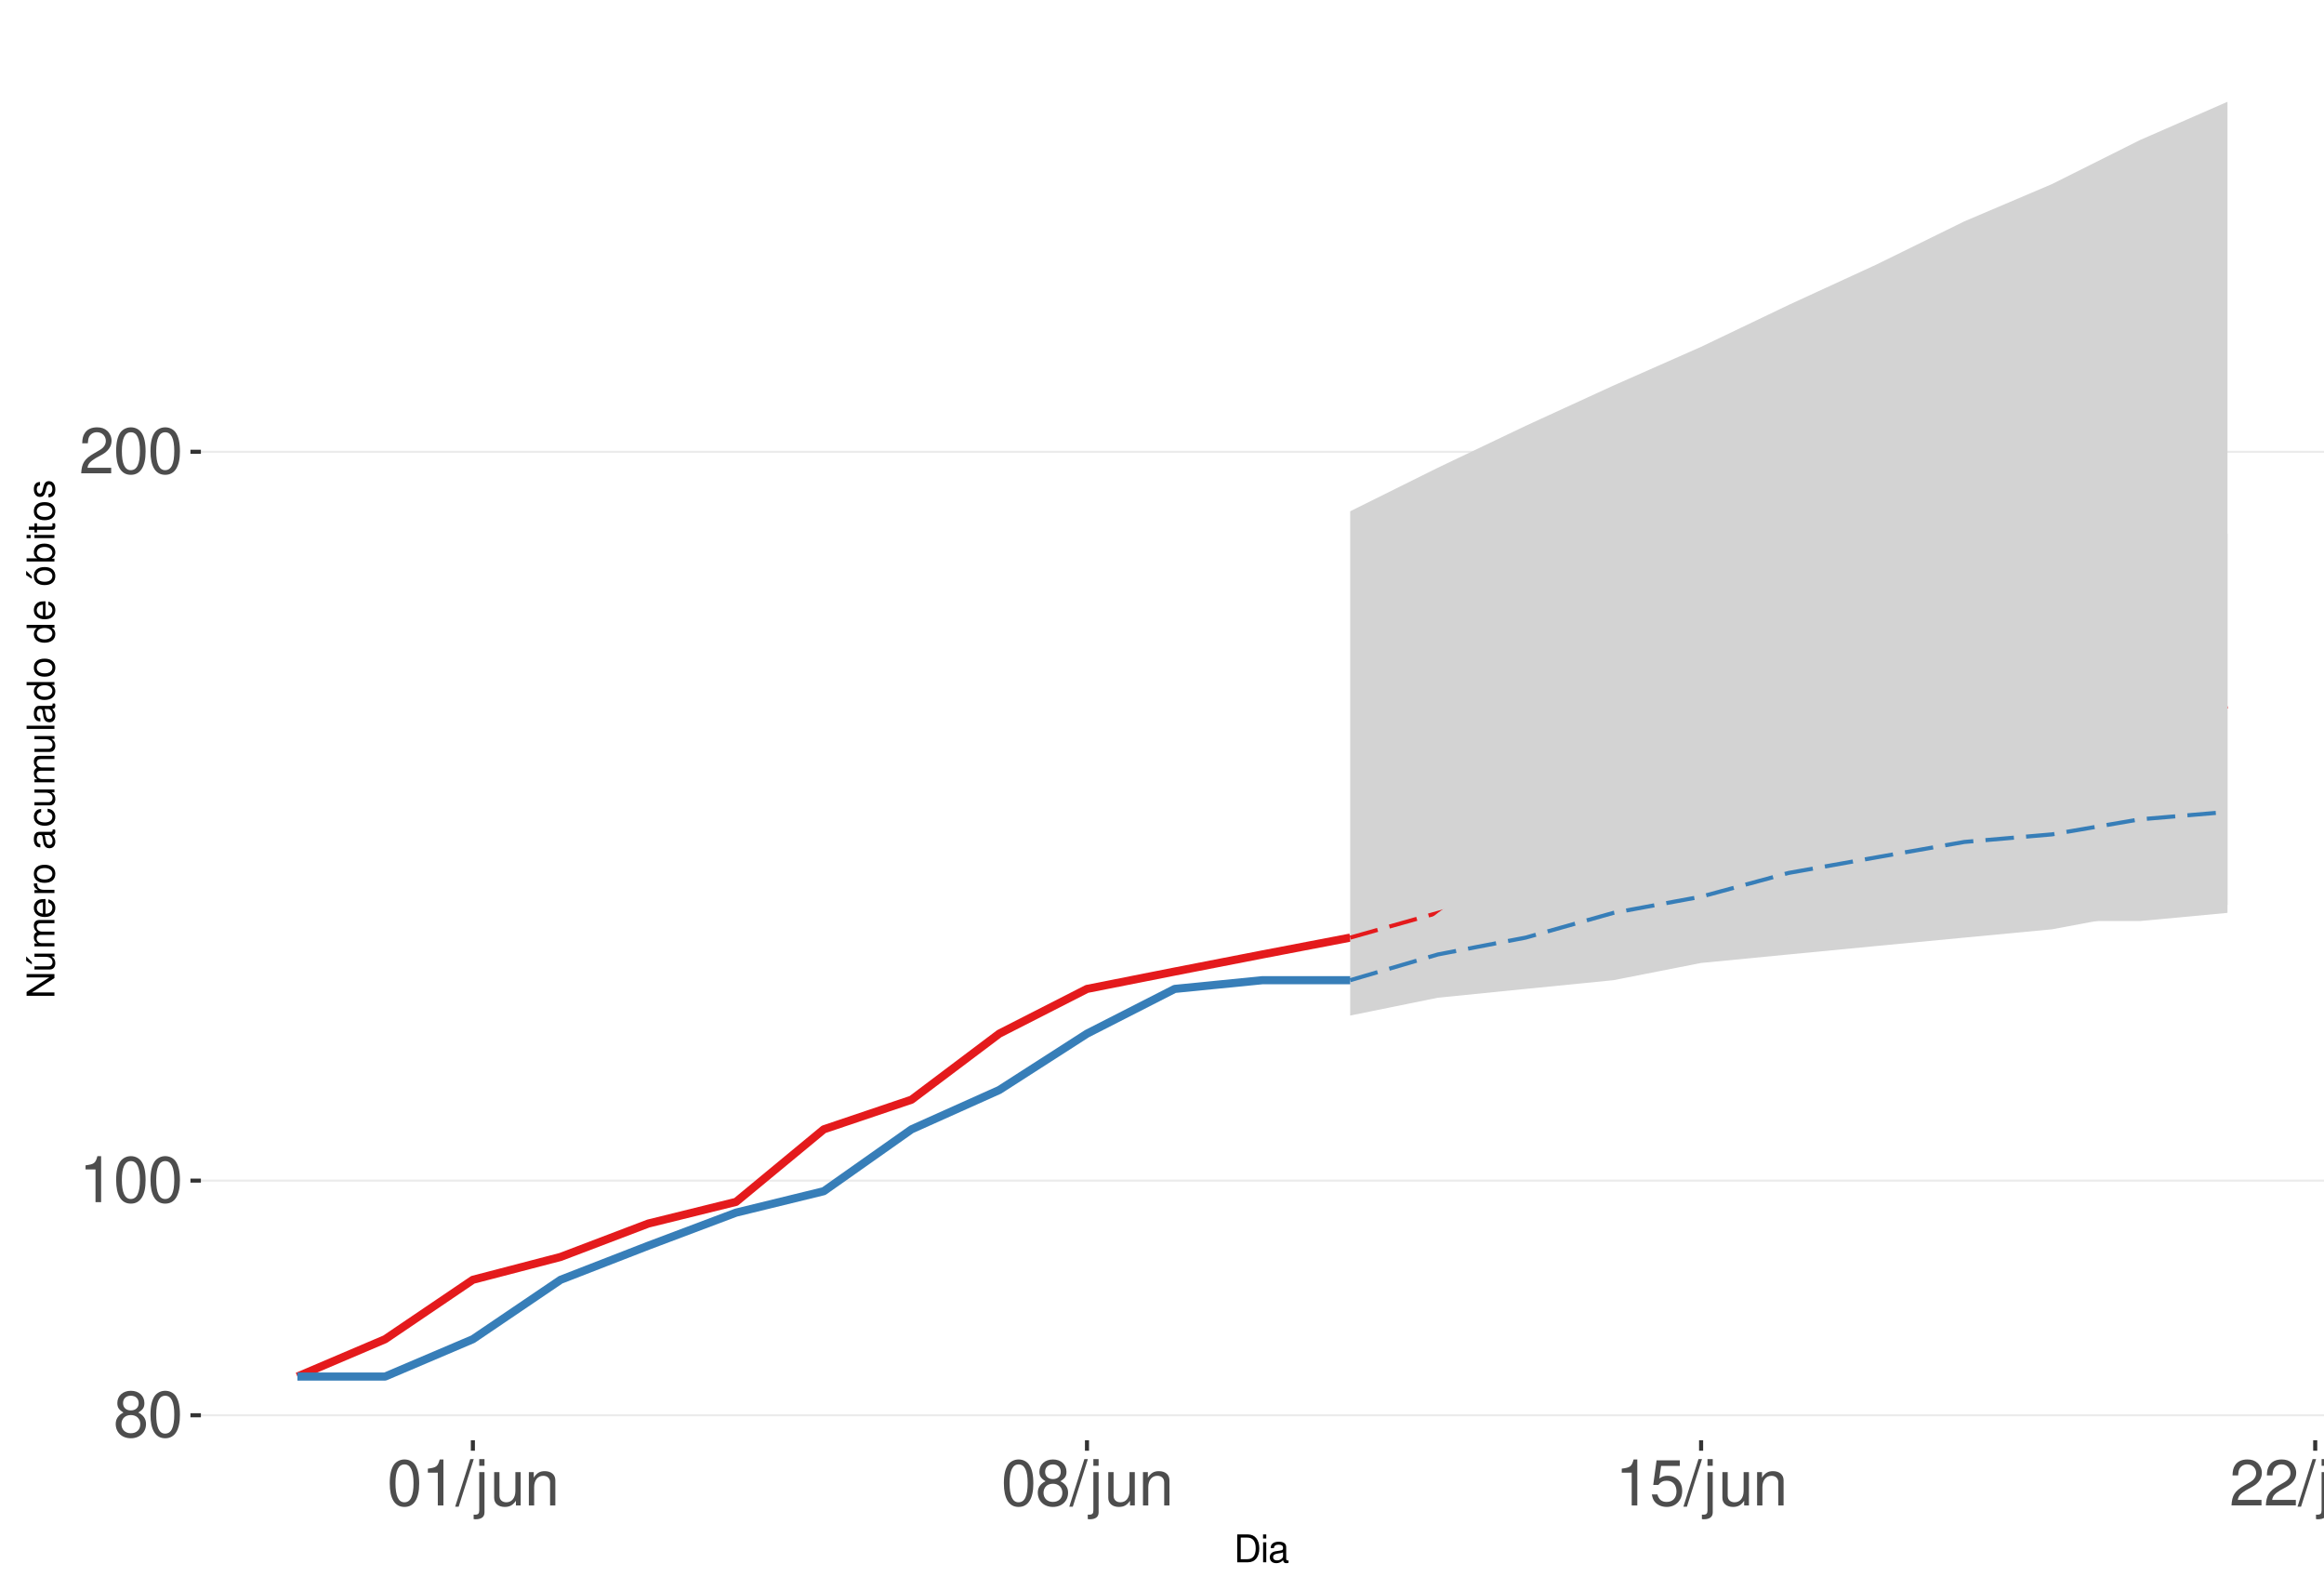
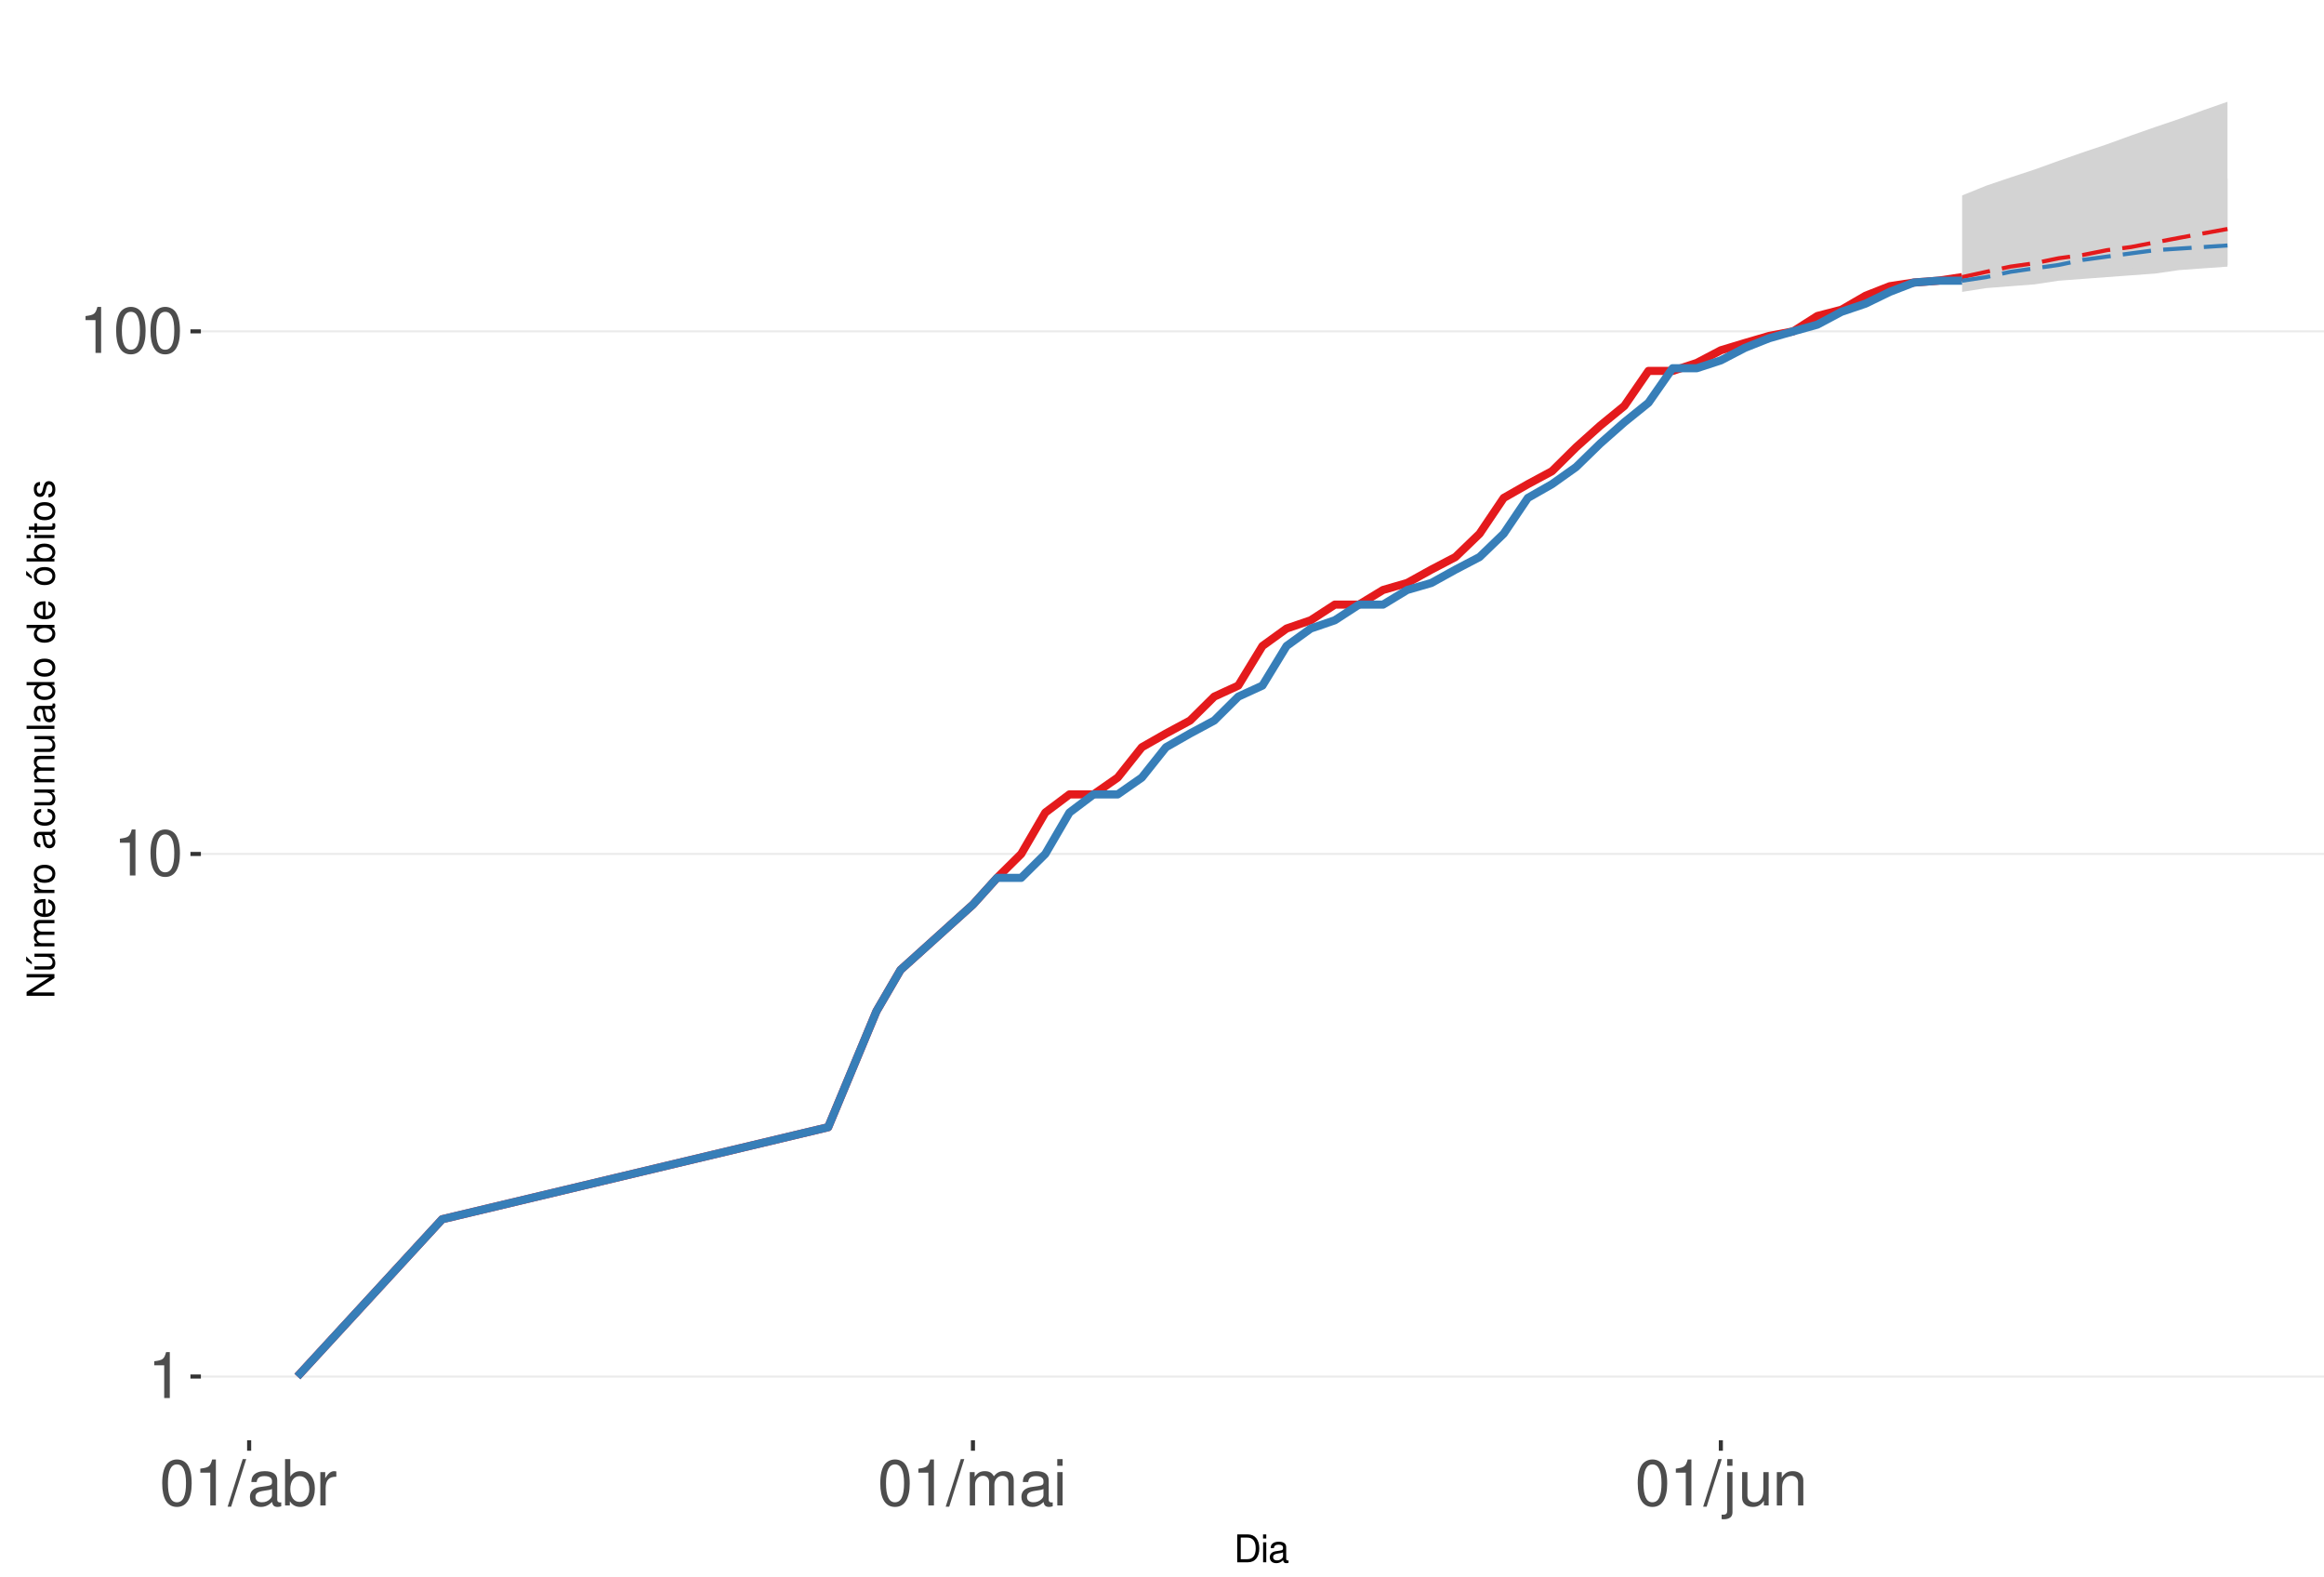
<svg xmlns="http://www.w3.org/2000/svg" xmlns:xlink="http://www.w3.org/1999/xlink" width="609pt" height="413pt" viewBox="0 0 609 413" version="1.1">
  <defs>
    <g>
      <symbol overflow="visible" id="glyph0-0">
        <path style="stroke:none;" d="" />
      </symbol>
      <symbol overflow="visible" id="glyph0-1">
-         <path style="stroke:none;" d="M 6.516 -6.344 C 7.75 -7.094 8.125 -7.688 8.125 -8.828 C 8.125 -10.734 6.672 -12.047 4.578 -12.047 C 2.5 -12.047 1.031 -10.734 1.031 -8.844 C 1.031 -7.688 1.422 -7.109 2.625 -6.344 C 1.281 -5.656 0.609 -4.688 0.609 -3.344 C 0.609 -1.156 2.234 0.391 4.578 0.391 C 6.906 0.391 8.547 -1.156 8.547 -3.344 C 8.547 -4.688 7.875 -5.656 6.516 -6.344 Z M 4.578 -10.75 C 5.828 -10.75 6.625 -10 6.625 -8.797 C 6.625 -7.656 5.812 -6.906 4.578 -6.906 C 3.328 -6.906 2.531 -7.656 2.531 -8.828 C 2.531 -10 3.328 -10.75 4.578 -10.75 Z M 4.578 -5.688 C 6.047 -5.688 7.047 -4.719 7.047 -3.312 C 7.047 -1.859 6.062 -0.922 4.547 -0.922 C 3.109 -0.922 2.109 -1.906 2.109 -3.297 C 2.109 -4.734 3.094 -5.688 4.578 -5.688 Z M 4.578 -5.688 " />
+         <path style="stroke:none;" d="M 4.312 -8.578 L 4.312 0 L 5.781 0 L 5.781 -12.047 L 4.812 -12.047 C 4.297 -10.188 3.969 -9.938 1.703 -9.641 L 1.703 -8.578 Z M 4.312 -8.578 " />
      </symbol>
      <symbol overflow="visible" id="glyph0-2">
        <path style="stroke:none;" d="M 4.578 -12.047 C 3.484 -12.047 2.484 -11.547 1.859 -10.734 C 1.094 -9.656 0.719 -8.062 0.719 -5.828 C 0.719 -1.766 2.047 0.391 4.578 0.391 C 7.078 0.391 8.438 -1.766 8.438 -5.734 C 8.438 -8.062 8.078 -9.625 7.297 -10.734 C 6.672 -11.562 5.703 -12.047 4.578 -12.047 Z M 4.578 -10.75 C 6.156 -10.75 6.953 -9.125 6.953 -5.859 C 6.953 -2.438 6.172 -0.828 4.547 -0.828 C 3 -0.828 2.219 -2.5 2.219 -5.812 C 2.219 -9.125 3 -10.75 4.578 -10.75 Z M 4.578 -10.75 " />
      </symbol>
      <symbol overflow="visible" id="glyph0-3">
-         <path style="stroke:none;" d="M 4.312 -8.578 L 4.312 0 L 5.781 0 L 5.781 -12.047 L 4.812 -12.047 C 4.297 -10.188 3.969 -9.938 1.703 -9.641 L 1.703 -8.578 Z M 4.312 -8.578 " />
+         <path style="stroke:none;" d="M 3.812 -12.141 L -0.141 0.328 L 0.781 0.328 L 4.734 -12.141 Z M 3.812 -12.141 " />
      </symbol>
      <symbol overflow="visible" id="glyph0-4">
-         <path style="stroke:none;" d="M 8.422 -1.453 L 2.219 -1.453 C 2.359 -2.453 2.891 -3.078 4.344 -3.969 L 6.016 -4.891 C 7.656 -5.812 8.516 -7.047 8.516 -8.531 C 8.516 -9.531 8.109 -10.453 7.406 -11.109 C 6.719 -11.75 5.844 -12.047 4.734 -12.047 C 3.234 -12.047 2.109 -11.516 1.469 -10.484 C 1.047 -9.844 0.859 -9.094 0.828 -7.875 L 2.297 -7.875 C 2.344 -8.688 2.453 -9.172 2.641 -9.578 C 3.031 -10.312 3.797 -10.766 4.688 -10.766 C 6.016 -10.766 7.016 -9.797 7.016 -8.5 C 7.016 -7.531 6.469 -6.703 5.406 -6.094 L 3.875 -5.203 C 1.422 -3.781 0.703 -2.641 0.562 -0.016 L 8.422 -0.016 Z M 8.422 -1.453 " />
+         <path style="stroke:none;" d="M 8.906 -0.812 C 8.766 -0.781 8.688 -0.781 8.609 -0.781 C 8.125 -0.781 7.859 -1.031 7.859 -1.469 L 7.859 -6.594 C 7.859 -8.141 6.734 -8.984 4.578 -8.984 C 3.297 -8.984 2.281 -8.609 1.688 -7.969 C 1.281 -7.516 1.109 -7.016 1.078 -6.141 L 2.484 -6.141 C 2.594 -7.219 3.234 -7.688 4.531 -7.688 C 5.797 -7.688 6.484 -7.234 6.484 -6.391 L 6.484 -6.031 C 6.469 -5.438 6.156 -5.219 5.031 -5.062 C 3.062 -4.812 2.766 -4.75 2.234 -4.531 C 1.219 -4.094 0.703 -3.328 0.703 -2.203 C 0.703 -0.609 1.797 0.391 3.562 0.391 C 4.656 0.391 5.547 0 6.531 -0.906 C 6.625 0 7.062 0.391 7.969 0.391 C 8.266 0.391 8.438 0.344 8.906 0.234 Z M 6.484 -2.75 C 6.484 -2.281 6.344 -2 5.922 -1.609 C 5.359 -1.094 4.688 -0.828 3.859 -0.828 C 2.781 -0.828 2.156 -1.344 2.156 -2.234 C 2.156 -3.141 2.75 -3.609 4.25 -3.828 C 5.734 -4.031 6.016 -4.094 6.484 -4.312 Z M 6.484 -2.75 " />
      </symbol>
      <symbol overflow="visible" id="glyph0-5">
-         <path style="stroke:none;" d="M 3.812 -12.141 L -0.141 0.328 L 0.781 0.328 L 4.734 -12.141 Z M 3.812 -12.141 " />
+         <path style="stroke:none;" d="M 0.906 -12.141 L 0.906 0 L 2.156 0 L 2.156 -1.109 C 2.812 -0.094 3.703 0.391 4.906 0.391 C 7.219 0.391 8.719 -1.5 8.719 -4.391 C 8.719 -7.234 7.297 -8.984 4.984 -8.984 C 3.781 -8.984 2.938 -8.531 2.281 -7.547 L 2.281 -12.141 Z M 4.719 -7.672 C 6.266 -7.672 7.266 -6.328 7.266 -4.25 C 7.266 -2.266 6.234 -0.922 4.719 -0.922 C 3.234 -0.922 2.281 -2.25 2.281 -4.297 C 2.281 -6.344 3.234 -7.672 4.719 -7.672 Z M 4.719 -7.672 " />
      </symbol>
      <symbol overflow="visible" id="glyph0-6">
+         <path style="stroke:none;" d="M 1.156 -8.734 L 1.156 0 L 2.547 0 L 2.547 -4.531 C 2.562 -6.625 3.438 -7.562 5.344 -7.516 L 5.344 -8.922 C 5.109 -8.969 4.984 -8.984 4.812 -8.984 C 3.922 -8.984 3.234 -8.438 2.438 -7.141 L 2.438 -8.734 Z M 1.156 -8.734 " />
+       </symbol>
+       <symbol overflow="visible" id="glyph0-7">
+         <path style="stroke:none;" d="M 1.172 -8.734 L 1.172 0 L 2.562 0 L 2.562 -5.484 C 2.562 -6.75 3.484 -7.766 4.609 -7.766 C 5.641 -7.766 6.234 -7.125 6.234 -6.016 L 6.234 0 L 7.625 0 L 7.625 -5.484 C 7.625 -6.75 8.547 -7.766 9.672 -7.766 C 10.688 -7.766 11.297 -7.109 11.297 -6.016 L 11.297 0 L 12.688 0 L 12.688 -6.547 C 12.688 -8.109 11.797 -8.984 10.156 -8.984 C 9 -8.984 8.297 -8.625 7.484 -7.641 C 6.969 -8.578 6.266 -8.984 5.125 -8.984 C 3.969 -8.984 3.188 -8.547 2.453 -7.5 L 2.453 -8.734 Z M 1.172 -8.734 " />
+       </symbol>
+       <symbol overflow="visible" id="glyph0-8">
+         <path style="stroke:none;" d="M 2.5 -8.734 L 1.109 -8.734 L 1.109 0 L 2.5 0 Z M 2.5 -12.141 L 1.094 -12.141 L 1.094 -10.391 L 2.5 -10.391 Z M 2.5 -12.141 " />
+       </symbol>
+       <symbol overflow="visible" id="glyph0-9">
        <path style="stroke:none;" d="M 1.172 -8.734 L 1.172 1.266 C 1.172 2.125 0.906 2.422 0.031 2.422 C -0.062 2.422 -0.109 2.422 -0.297 2.406 L -0.297 3.578 C -0.141 3.609 -0.047 3.625 0.172 3.625 C 1.734 3.625 2.547 3.016 2.547 1.812 L 2.547 -8.734 Z M 2.547 -12.141 L 1.172 -12.141 L 1.172 -10.391 L 2.547 -10.391 Z M 2.547 -12.141 " />
      </symbol>
-       <symbol overflow="visible" id="glyph0-7">
+       <symbol overflow="visible" id="glyph0-10">
        <path style="stroke:none;" d="M 8.031 0 L 8.031 -8.734 L 6.641 -8.734 L 6.641 -3.781 C 6.641 -2 5.719 -0.828 4.266 -0.828 C 3.172 -0.828 2.469 -1.5 2.469 -2.547 L 2.469 -8.734 L 1.078 -8.734 L 1.078 -2 C 1.078 -0.547 2.172 0.391 3.859 0.391 C 5.141 0.391 5.969 -0.062 6.781 -1.219 L 6.781 0 Z M 8.031 0 " />
      </symbol>
-       <symbol overflow="visible" id="glyph0-8">
+       <symbol overflow="visible" id="glyph0-11">
        <path style="stroke:none;" d="M 1.172 -8.734 L 1.172 0 L 2.562 0 L 2.562 -4.812 C 2.562 -6.594 3.5 -7.766 4.938 -7.766 C 6.031 -7.766 6.734 -7.094 6.734 -6.047 L 6.734 0 L 8.109 0 L 8.109 -6.594 C 8.109 -8.047 7.031 -8.984 5.344 -8.984 C 4.047 -8.984 3.219 -8.484 2.453 -7.266 L 2.453 -8.734 Z M 1.172 -8.734 " />
-       </symbol>
-       <symbol overflow="visible" id="glyph0-9">
-         <path style="stroke:none;" d="M 7.922 -11.812 L 1.828 -11.812 L 0.953 -5.375 L 2.297 -5.375 C 2.984 -6.203 3.547 -6.484 4.484 -6.484 C 6.062 -6.484 7.047 -5.391 7.047 -3.641 C 7.047 -1.953 6.062 -0.922 4.469 -0.922 C 3.188 -0.922 2.406 -1.562 2.047 -2.891 L 0.578 -2.891 C 0.781 -1.938 0.953 -1.469 1.297 -1.031 C 1.969 -0.141 3.172 0.391 4.5 0.391 C 6.875 0.391 8.547 -1.344 8.547 -3.844 C 8.547 -6.172 7 -7.781 4.734 -7.781 C 3.891 -7.781 3.234 -7.562 2.547 -7.062 L 3.016 -10.359 L 7.922 -10.359 Z M 7.922 -11.812 " />
      </symbol>
      <symbol overflow="visible" id="glyph1-0">
        <path style="stroke:none;" d="" />
      </symbol>
      <symbol overflow="visible" id="glyph1-1">
        <path style="stroke:none;" d="M 0.891 0 L 3.703 0 C 5.547 0 6.672 -1.375 6.672 -3.656 C 6.672 -5.906 5.547 -7.297 3.703 -7.297 L 0.891 -7.297 Z M 1.812 -0.812 L 1.812 -6.469 L 3.547 -6.469 C 4.984 -6.469 5.734 -5.5 5.734 -3.641 C 5.734 -1.797 4.984 -0.812 3.547 -0.812 Z M 1.812 -0.812 " />
      </symbol>
      <symbol overflow="visible" id="glyph1-2">
        <path style="stroke:none;" d="M 1.5 -5.234 L 0.672 -5.234 L 0.672 0 L 1.5 0 Z M 1.5 -7.297 L 0.656 -7.297 L 0.656 -6.234 L 1.5 -6.234 Z M 1.5 -7.297 " />
      </symbol>
      <symbol overflow="visible" id="glyph1-3">
        <path style="stroke:none;" d="M 5.344 -0.484 C 5.266 -0.469 5.219 -0.469 5.172 -0.469 C 4.875 -0.469 4.719 -0.625 4.719 -0.875 L 4.719 -3.953 C 4.719 -4.891 4.047 -5.391 2.75 -5.391 C 1.984 -5.391 1.375 -5.172 1.016 -4.781 C 0.766 -4.516 0.672 -4.203 0.656 -3.688 L 1.484 -3.688 C 1.562 -4.328 1.938 -4.625 2.719 -4.625 C 3.484 -4.625 3.891 -4.344 3.891 -3.844 L 3.891 -3.625 C 3.875 -3.266 3.703 -3.125 3.016 -3.047 C 1.844 -2.891 1.656 -2.844 1.344 -2.719 C 0.734 -2.453 0.422 -2 0.422 -1.312 C 0.422 -0.375 1.078 0.234 2.141 0.234 C 2.797 0.234 3.328 0 3.922 -0.547 C 3.984 0 4.234 0.234 4.781 0.234 C 4.953 0.234 5.062 0.203 5.344 0.141 Z M 3.891 -1.656 C 3.891 -1.375 3.812 -1.203 3.562 -0.969 C 3.219 -0.656 2.812 -0.5 2.312 -0.5 C 1.672 -0.5 1.297 -0.812 1.297 -1.344 C 1.297 -1.891 1.656 -2.172 2.547 -2.297 C 3.438 -2.422 3.609 -2.453 3.891 -2.594 Z M 3.891 -1.656 " />
      </symbol>
      <symbol overflow="visible" id="glyph2-0">
        <path style="stroke:none;" d="" />
      </symbol>
      <symbol overflow="visible" id="glyph2-1">
        <path style="stroke:none;" d="M -7.297 -6.453 L -7.297 -5.578 L -1.328 -5.578 L -7.297 -1.766 L -7.297 -0.766 L 0 -0.766 L 0 -1.641 L -5.906 -1.641 L 0 -5.406 L 0 -6.453 Z M -7.297 -6.453 " />
      </symbol>
      <symbol overflow="visible" id="glyph2-2">
        <path style="stroke:none;" d="M 0 -4.812 L -5.234 -4.812 L -5.234 -3.984 L -2.266 -3.984 C -1.203 -3.984 -0.5 -3.438 -0.5 -2.562 C -0.5 -1.906 -0.906 -1.484 -1.531 -1.484 L -5.234 -1.484 L -5.234 -0.656 L -1.203 -0.656 C -0.328 -0.656 0.234 -1.297 0.234 -2.312 C 0.234 -3.094 -0.047 -3.578 -0.734 -4.062 L 0 -4.062 Z M -7.406 -2.953 L -5.922 -2 L -5.922 -2.594 L -7.406 -4.094 Z M -7.406 -2.953 " />
      </symbol>
      <symbol overflow="visible" id="glyph2-3">
        <path style="stroke:none;" d="M -5.234 -0.703 L 0 -0.703 L 0 -1.547 L -3.297 -1.547 C -4.047 -1.547 -4.656 -2.094 -4.656 -2.766 C -4.656 -3.391 -4.281 -3.734 -3.609 -3.734 L 0 -3.734 L 0 -4.578 L -3.297 -4.578 C -4.047 -4.578 -4.656 -5.125 -4.656 -5.812 C -4.656 -6.422 -4.266 -6.781 -3.609 -6.781 L 0 -6.781 L 0 -7.625 L -3.938 -7.625 C -4.875 -7.625 -5.391 -7.078 -5.391 -6.094 C -5.391 -5.406 -5.188 -4.984 -4.594 -4.484 C -5.156 -4.188 -5.391 -3.766 -5.391 -3.078 C -5.391 -2.375 -5.125 -1.906 -4.5 -1.469 L -5.234 -1.469 Z M -5.234 -0.703 " />
      </symbol>
      <symbol overflow="visible" id="glyph2-4">
        <path style="stroke:none;" d="M -2.344 -5.125 C -3.141 -5.125 -3.625 -5.062 -4.016 -4.922 C -4.875 -4.578 -5.391 -3.781 -5.391 -2.797 C -5.391 -1.344 -4.281 -0.406 -2.547 -0.406 C -0.812 -0.406 0.234 -1.297 0.234 -2.781 C 0.234 -3.984 -0.453 -4.812 -1.594 -5.016 L -1.594 -4.188 C -0.906 -3.953 -0.547 -3.484 -0.547 -2.812 C -0.547 -2.281 -0.781 -1.828 -1.219 -1.547 C -1.516 -1.344 -1.812 -1.281 -2.344 -1.266 Z M -3.016 -1.297 C -3.984 -1.359 -4.625 -1.953 -4.625 -2.797 C -4.625 -3.641 -3.953 -4.234 -3.016 -4.234 Z M -3.016 -1.297 " />
      </symbol>
      <symbol overflow="visible" id="glyph2-5">
        <path style="stroke:none;" d="M -5.234 -0.688 L 0 -0.688 L 0 -1.531 L -2.719 -1.531 C -3.984 -1.547 -4.547 -2.062 -4.516 -3.203 L -5.359 -3.203 C -5.375 -3.062 -5.391 -2.984 -5.391 -2.891 C -5.391 -2.344 -5.062 -1.938 -4.297 -1.453 L -5.234 -1.453 Z M -5.234 -0.688 " />
      </symbol>
      <symbol overflow="visible" id="glyph2-6">
        <path style="stroke:none;" d="M -5.391 -2.719 C -5.391 -1.234 -4.344 -0.359 -2.578 -0.359 C -0.812 -0.359 0.234 -1.234 0.234 -2.734 C 0.234 -4.203 -0.812 -5.094 -2.547 -5.094 C -4.359 -5.094 -5.391 -4.234 -5.391 -2.719 Z M -4.625 -2.734 C -4.625 -3.672 -3.844 -4.234 -2.547 -4.234 C -1.312 -4.234 -0.547 -3.656 -0.547 -2.734 C -0.547 -1.797 -1.312 -1.234 -2.578 -1.234 C -3.844 -1.234 -4.625 -1.797 -4.625 -2.734 Z M -4.625 -2.734 " />
      </symbol>
      <symbol overflow="visible" id="glyph2-7">
        <path style="stroke:none;" d="" />
      </symbol>
      <symbol overflow="visible" id="glyph2-8">
        <path style="stroke:none;" d="M -0.484 -5.344 C -0.469 -5.266 -0.469 -5.219 -0.469 -5.172 C -0.469 -4.875 -0.625 -4.719 -0.875 -4.719 L -3.953 -4.719 C -4.891 -4.719 -5.391 -4.047 -5.391 -2.75 C -5.391 -1.984 -5.172 -1.375 -4.781 -1.016 C -4.516 -0.766 -4.203 -0.672 -3.688 -0.656 L -3.688 -1.484 C -4.328 -1.562 -4.625 -1.938 -4.625 -2.719 C -4.625 -3.484 -4.344 -3.891 -3.844 -3.891 L -3.625 -3.891 C -3.266 -3.875 -3.125 -3.703 -3.047 -3.016 C -2.891 -1.844 -2.844 -1.656 -2.719 -1.344 C -2.453 -0.734 -2 -0.422 -1.312 -0.422 C -0.375 -0.422 0.234 -1.078 0.234 -2.141 C 0.234 -2.797 0 -3.328 -0.547 -3.922 C 0 -3.984 0.234 -4.234 0.234 -4.781 C 0.234 -4.953 0.203 -5.062 0.141 -5.344 Z M -1.656 -3.891 C -1.375 -3.891 -1.203 -3.812 -0.969 -3.562 C -0.656 -3.219 -0.5 -2.812 -0.5 -2.312 C -0.5 -1.672 -0.812 -1.297 -1.344 -1.297 C -1.891 -1.297 -2.172 -1.656 -2.297 -2.547 C -2.422 -3.438 -2.453 -3.609 -2.594 -3.891 Z M -1.656 -3.891 " />
      </symbol>
      <symbol overflow="visible" id="glyph2-9">
        <path style="stroke:none;" d="M -3.484 -4.703 C -3.984 -4.672 -4.312 -4.562 -4.609 -4.359 C -5.094 -4 -5.391 -3.375 -5.391 -2.641 C -5.391 -1.219 -4.266 -0.312 -2.531 -0.312 C -0.844 -0.312 0.234 -1.203 0.234 -2.625 C 0.234 -3.875 -0.516 -4.672 -1.797 -4.766 L -1.797 -3.938 C -0.953 -3.797 -0.547 -3.359 -0.547 -2.656 C -0.547 -1.734 -1.297 -1.188 -2.531 -1.188 C -3.844 -1.188 -4.625 -1.719 -4.625 -2.625 C -4.625 -3.328 -4.203 -3.766 -3.484 -3.875 Z M -3.484 -4.703 " />
      </symbol>
      <symbol overflow="visible" id="glyph2-10">
        <path style="stroke:none;" d="M 0 -4.812 L -5.234 -4.812 L -5.234 -3.984 L -2.266 -3.984 C -1.203 -3.984 -0.5 -3.438 -0.5 -2.562 C -0.5 -1.906 -0.906 -1.484 -1.531 -1.484 L -5.234 -1.484 L -5.234 -0.656 L -1.203 -0.656 C -0.328 -0.656 0.234 -1.297 0.234 -2.312 C 0.234 -3.094 -0.047 -3.578 -0.734 -4.062 L 0 -4.062 Z M 0 -4.812 " />
      </symbol>
      <symbol overflow="visible" id="glyph2-11">
        <path style="stroke:none;" d="M -7.297 -1.516 L -7.297 -0.688 L 0 -0.688 L 0 -1.516 Z M -7.297 -1.516 " />
      </symbol>
      <symbol overflow="visible" id="glyph2-12">
        <path style="stroke:none;" d="M -7.297 -4.953 L -7.297 -4.125 L -4.578 -4.125 C -5.109 -3.766 -5.391 -3.203 -5.391 -2.516 C -5.391 -1.156 -4.297 -0.266 -2.625 -0.266 C -0.859 -0.266 0.234 -1.125 0.234 -2.547 C 0.234 -3.266 -0.047 -3.766 -0.688 -4.203 L 0 -4.203 L 0 -4.953 Z M -4.609 -2.656 C -4.609 -3.547 -3.812 -4.125 -2.562 -4.125 C -1.344 -4.125 -0.547 -3.547 -0.547 -2.656 C -0.547 -1.734 -1.359 -1.125 -2.578 -1.125 C -3.797 -1.125 -4.609 -1.734 -4.609 -2.656 Z M -4.609 -2.656 " />
      </symbol>
      <symbol overflow="visible" id="glyph2-13">
        <path style="stroke:none;" d="M -5.391 -2.719 C -5.391 -1.234 -4.344 -0.359 -2.578 -0.359 C -0.812 -0.359 0.234 -1.234 0.234 -2.734 C 0.234 -4.203 -0.812 -5.094 -2.547 -5.094 C -4.359 -5.094 -5.391 -4.234 -5.391 -2.719 Z M -4.625 -2.734 C -4.625 -3.672 -3.844 -4.234 -2.547 -4.234 C -1.312 -4.234 -0.547 -3.656 -0.547 -2.734 C -0.547 -1.797 -1.312 -1.234 -2.578 -1.234 C -3.844 -1.234 -4.625 -1.797 -4.625 -2.734 Z M -7.406 -2.984 L -5.922 -2.016 L -5.922 -2.625 L -7.406 -4.109 Z M -7.406 -2.984 " />
      </symbol>
      <symbol overflow="visible" id="glyph2-14">
        <path style="stroke:none;" d="M -7.297 -0.547 L 0 -0.547 L 0 -1.297 L -0.672 -1.297 C -0.062 -1.688 0.234 -2.219 0.234 -2.953 C 0.234 -4.328 -0.906 -5.234 -2.641 -5.234 C -4.344 -5.234 -5.391 -4.375 -5.391 -2.984 C -5.391 -2.266 -5.125 -1.766 -4.531 -1.375 L -7.297 -1.375 Z M -4.609 -2.828 C -4.609 -3.766 -3.797 -4.359 -2.547 -4.359 C -1.359 -4.359 -0.547 -3.734 -0.547 -2.828 C -0.547 -1.938 -1.344 -1.375 -2.578 -1.375 C -3.812 -1.375 -4.609 -1.938 -4.609 -2.828 Z M -4.609 -2.828 " />
      </symbol>
      <symbol overflow="visible" id="glyph2-15">
        <path style="stroke:none;" d="M -5.234 -1.5 L -5.234 -0.672 L 0 -0.672 L 0 -1.5 Z M -7.297 -1.5 L -7.297 -0.656 L -6.234 -0.656 L -6.234 -1.5 Z M -7.297 -1.5 " />
      </symbol>
      <symbol overflow="visible" id="glyph2-16">
        <path style="stroke:none;" d="M -5.234 -2.547 L -5.234 -1.688 L -6.688 -1.688 L -6.688 -0.844 L -5.234 -0.844 L -5.234 -0.141 L -4.562 -0.141 L -4.562 -0.844 L -0.594 -0.844 C -0.062 -0.844 0.234 -1.203 0.234 -1.859 C 0.234 -2.078 0.203 -2.266 0.156 -2.547 L -0.547 -2.547 C -0.516 -2.422 -0.5 -2.312 -0.5 -2.141 C -0.5 -1.781 -0.594 -1.688 -0.969 -1.688 L -4.562 -1.688 L -4.562 -2.547 Z M -5.234 -2.547 " />
      </symbol>
      <symbol overflow="visible" id="glyph2-17">
        <path style="stroke:none;" d="M -3.781 -4.375 C -4.812 -4.375 -5.391 -3.688 -5.391 -2.484 C -5.391 -1.266 -4.766 -0.469 -3.797 -0.469 C -2.969 -0.469 -2.578 -0.891 -2.281 -2.125 L -2.094 -2.906 C -1.953 -3.484 -1.734 -3.719 -1.375 -3.719 C -0.875 -3.719 -0.547 -3.234 -0.547 -2.5 C -0.547 -2.047 -0.672 -1.672 -0.891 -1.453 C -1.047 -1.328 -1.188 -1.266 -1.562 -1.219 L -1.562 -0.344 C -0.344 -0.375 0.234 -1.062 0.234 -2.438 C 0.234 -3.75 -0.422 -4.594 -1.438 -4.594 C -2.203 -4.594 -2.641 -4.156 -2.891 -3.109 L -3.078 -2.312 C -3.234 -1.625 -3.453 -1.344 -3.828 -1.344 C -4.312 -1.344 -4.625 -1.766 -4.625 -2.453 C -4.625 -3.125 -4.328 -3.484 -3.781 -3.5 Z M -3.781 -4.375 " />
      </symbol>
    </g>
    <clipPath id="clip1">
      <path d="M 52.645 9.961 L 609 9.961 L 609 377.328 L 52.645 377.328 Z M 52.645 9.961 " />
    </clipPath>
    <clipPath id="clip2">
-       <path d="M 52.645 370 L 609 370 L 609 372 L 52.645 372 Z M 52.645 370 " />
+       <path d="M 52.645 360 L 609 360 L 609 361 L 52.645 361 Z M 52.645 360 " />
    </clipPath>
    <clipPath id="clip3">
-       <path d="M 52.645 309 L 609 309 L 609 310 L 52.645 310 Z M 52.645 309 " />
+       <path d="M 52.645 223 L 609 223 L 609 224 L 52.645 224 Z M 52.645 223 " />
    </clipPath>
    <clipPath id="clip4">
-       <path d="M 52.645 118 L 609 118 L 609 119 L 52.645 119 Z M 52.645 118 " />
+       <path d="M 52.645 86 L 609 86 L 609 88 L 52.645 88 Z M 52.645 86 " />
    </clipPath>
  </defs>
  <g id="surface250">
    <rect x="0" y="0" width="609" height="413" style="fill:rgb(100%,100%,100%);fill-opacity:1;stroke:none;" />
    <rect x="0" y="0" width="609" height="413" style="fill:rgb(100%,100%,100%);fill-opacity:1;stroke:none;" />
    <path style="fill:none;stroke-width:1.067;stroke-linecap:round;stroke-linejoin:round;stroke:rgb(100%,100%,100%);stroke-opacity:1;stroke-miterlimit:10;" d="M 0 413 L 609 413 L 609 0 L 0 0 Z M 0 413 " />
    <g clip-path="url(#clip1)" clip-rule="nonzero">
      <path style=" stroke:none;fill-rule:nonzero;fill:rgb(100%,100%,100%);fill-opacity:1;" d="M 52.645 377.328 L 609 377.328 L 609 9.961 L 52.645 9.961 Z M 52.645 377.328 " />
    </g>
    <g clip-path="url(#clip2)" clip-rule="nonzero">
-       <path style="fill:none;stroke-width:0.533;stroke-linecap:butt;stroke-linejoin:round;stroke:rgb(92.157%,92.157%,92.157%);stroke-opacity:1;stroke-miterlimit:10;" d="M 52.645 370.77 L 609 370.77 " />
+       <path style="fill:none;stroke-width:0.533;stroke-linecap:butt;stroke-linejoin:round;stroke:rgb(92.157%,92.157%,92.157%);stroke-opacity:1;stroke-miterlimit:10;" d="M 52.645 360.629 L 609 360.629 " />
    </g>
    <g clip-path="url(#clip3)" clip-rule="nonzero">
-       <path style="fill:none;stroke-width:0.533;stroke-linecap:butt;stroke-linejoin:round;stroke:rgb(92.157%,92.157%,92.157%);stroke-opacity:1;stroke-miterlimit:10;" d="M 52.645 309.301 L 609 309.301 " />
+       <path style="fill:none;stroke-width:0.533;stroke-linecap:butt;stroke-linejoin:round;stroke:rgb(92.157%,92.157%,92.157%);stroke-opacity:1;stroke-miterlimit:10;" d="M 52.645 223.719 L 609 223.719 " />
    </g>
    <g clip-path="url(#clip4)" clip-rule="nonzero">
-       <path style="fill:none;stroke-width:0.533;stroke-linecap:butt;stroke-linejoin:round;stroke:rgb(92.157%,92.157%,92.157%);stroke-opacity:1;stroke-miterlimit:10;" d="M 52.645 118.363 L 609 118.363 " />
-     </g>
-     <path style="fill:none;stroke-width:2.134;stroke-linecap:butt;stroke-linejoin:round;stroke:rgb(89.412%,10.196%,10.98%);stroke-opacity:1;stroke-miterlimit:10;" d="M 77.934 360.629 L 100.922 350.848 L 123.914 335.281 L 146.902 329.293 L 169.895 320.547 L 192.883 314.867 L 215.875 295.863 L 238.863 288.102 L 261.852 270.801 L 284.844 259.078 L 307.832 254.527 L 330.824 250.047 L 353.812 245.641 " />
-     <path style=" stroke:none;fill-rule:nonzero;fill:rgb(82.745%,82.745%,82.745%);fill-opacity:1;" d="M 353.812 133.945 L 376.801 122.527 L 399.793 111.562 L 422.781 101.016 L 445.773 90.859 L 468.762 79.863 L 491.75 69.289 L 514.742 57.996 L 537.73 48.219 L 560.723 36.715 L 583.711 26.66 L 583.711 237.031 L 560.723 239.156 L 537.73 243.461 L 514.742 245.641 L 491.75 247.832 L 468.762 250.047 L 445.773 252.277 L 422.781 256.793 L 399.793 259.078 L 376.801 261.383 L 353.812 266.055 Z M 353.812 133.945 " />
-     <path style="fill:none;stroke-width:1.067;stroke-linecap:butt;stroke-linejoin:round;stroke:rgb(89.412%,10.196%,10.98%);stroke-opacity:1;stroke-dasharray:7.469,3.201;stroke-miterlimit:10;" d="M 353.812 245.641 L 376.801 239.156 L 399.793 232.824 L 422.781 226.633 L 445.773 220.578 L 468.762 214.656 L 491.75 208.855 L 514.742 203.176 L 537.73 197.609 L 560.723 190.359 L 583.711 185.047 " />
-     <path style="fill:none;stroke-width:2.134;stroke-linecap:butt;stroke-linejoin:round;stroke:rgb(21.569%,49.412%,72.157%);stroke-opacity:1;stroke-miterlimit:10;" d="M 77.934 360.629 L 100.922 360.629 L 123.914 350.848 L 146.902 335.281 L 169.895 326.348 L 192.883 317.691 L 215.875 312.07 L 238.863 295.863 L 261.852 285.562 L 284.844 270.801 L 307.832 259.078 L 330.824 256.793 L 353.812 256.793 " />
-     <path style=" stroke:none;fill-rule:nonzero;fill:rgb(82.745%,82.745%,82.745%);fill-opacity:1;" d="M 353.812 256.793 L 376.801 239.156 L 399.793 222.582 L 422.781 206.949 L 445.773 193.961 L 468.762 179.832 L 491.75 169.691 L 514.742 158.312 L 537.73 150.465 L 560.723 142.832 L 583.711 139.84 L 583.711 239.156 L 560.723 241.301 L 537.73 241.301 L 514.742 243.461 L 491.75 243.461 L 468.762 245.641 L 445.773 247.832 L 422.781 250.047 L 399.793 252.277 L 376.801 254.527 Z M 353.812 256.793 " />
-     <path style="fill:none;stroke-width:1.067;stroke-linecap:butt;stroke-linejoin:round;stroke:rgb(21.569%,49.412%,72.157%);stroke-opacity:1;stroke-dasharray:7.469,3.201;stroke-miterlimit:10;" d="M 353.812 256.793 L 376.801 250.047 L 399.793 245.641 L 422.781 239.156 L 445.773 234.918 L 468.762 228.68 L 491.75 224.602 L 514.742 220.578 L 537.73 218.59 L 560.723 214.656 L 583.711 212.707 " />
-     <g style="fill:rgb(30.196%,30.196%,30.196%);fill-opacity:1;">
-       <use xlink:href="#glyph0-1" x="29.715" y="376.407" />
-       <use xlink:href="#glyph0-2" x="38.715" y="376.407" />
-     </g>
-     <g style="fill:rgb(30.196%,30.196%,30.196%);fill-opacity:1;">
-       <use xlink:href="#glyph0-3" x="20.715" y="314.938" />
-       <use xlink:href="#glyph0-2" x="29.715" y="314.938" />
-       <use xlink:href="#glyph0-2" x="38.715" y="314.938" />
-     </g>
-     <g style="fill:rgb(30.196%,30.196%,30.196%);fill-opacity:1;">
-       <use xlink:href="#glyph0-4" x="20.715" y="124.001" />
-       <use xlink:href="#glyph0-2" x="29.715" y="124.001" />
-       <use xlink:href="#glyph0-2" x="38.715" y="124.001" />
-     </g>
-     <path style="fill:none;stroke-width:1.067;stroke-linecap:butt;stroke-linejoin:round;stroke:rgb(20%,20%,20%);stroke-opacity:1;stroke-miterlimit:10;" d="M 49.906 370.77 L 52.645 370.77 " />
-     <path style="fill:none;stroke-width:1.067;stroke-linecap:butt;stroke-linejoin:round;stroke:rgb(20%,20%,20%);stroke-opacity:1;stroke-miterlimit:10;" d="M 49.906 309.301 L 52.645 309.301 " />
-     <path style="fill:none;stroke-width:1.067;stroke-linecap:butt;stroke-linejoin:round;stroke:rgb(20%,20%,20%);stroke-opacity:1;stroke-miterlimit:10;" d="M 49.906 118.363 L 52.645 118.363 " />
-     <path style="fill:none;stroke-width:1.067;stroke-linecap:butt;stroke-linejoin:round;stroke:rgb(20%,20%,20%);stroke-opacity:1;stroke-miterlimit:10;" d="M 123.914 380.07 L 123.914 377.328 " />
-     <path style="fill:none;stroke-width:1.067;stroke-linecap:butt;stroke-linejoin:round;stroke:rgb(20%,20%,20%);stroke-opacity:1;stroke-miterlimit:10;" d="M 284.844 380.07 L 284.844 377.328 " />
-     <path style="fill:none;stroke-width:1.067;stroke-linecap:butt;stroke-linejoin:round;stroke:rgb(20%,20%,20%);stroke-opacity:1;stroke-miterlimit:10;" d="M 445.773 380.07 L 445.773 377.328 " />
-     <path style="fill:none;stroke-width:1.067;stroke-linecap:butt;stroke-linejoin:round;stroke:rgb(20%,20%,20%);stroke-opacity:1;stroke-miterlimit:10;" d="M 606.699 380.07 L 606.699 377.328 " />
-     <g style="fill:rgb(30.196%,30.196%,30.196%);fill-opacity:1;">
-       <use xlink:href="#glyph0-2" x="101.414" y="394.399" />
-       <use xlink:href="#glyph0-3" x="110.414" y="394.399" />
-       <use xlink:href="#glyph0-5" x="119.414" y="394.399" />
-       <use xlink:href="#glyph0-6" x="124.414" y="394.399" />
-       <use xlink:href="#glyph0-7" x="128.414" y="394.399" />
-       <use xlink:href="#glyph0-8" x="137.414" y="394.399" />
-     </g>
-     <g style="fill:rgb(30.196%,30.196%,30.196%);fill-opacity:1;">
-       <use xlink:href="#glyph0-2" x="262.344" y="394.399" />
-       <use xlink:href="#glyph0-1" x="271.344" y="394.399" />
-       <use xlink:href="#glyph0-5" x="280.344" y="394.399" />
-       <use xlink:href="#glyph0-6" x="285.344" y="394.399" />
-       <use xlink:href="#glyph0-7" x="289.344" y="394.399" />
-       <use xlink:href="#glyph0-8" x="298.344" y="394.399" />
-     </g>
-     <g style="fill:rgb(30.196%,30.196%,30.196%);fill-opacity:1;">
-       <use xlink:href="#glyph0-3" x="423.273" y="394.399" />
-       <use xlink:href="#glyph0-9" x="432.273" y="394.399" />
-       <use xlink:href="#glyph0-5" x="441.273" y="394.399" />
-       <use xlink:href="#glyph0-6" x="446.273" y="394.399" />
-       <use xlink:href="#glyph0-7" x="450.273" y="394.399" />
-       <use xlink:href="#glyph0-8" x="459.273" y="394.399" />
-     </g>
-     <g style="fill:rgb(30.196%,30.196%,30.196%);fill-opacity:1;">
-       <use xlink:href="#glyph0-4" x="584.199" y="394.399" />
-       <use xlink:href="#glyph0-4" x="593.199" y="394.399" />
-       <use xlink:href="#glyph0-5" x="602.199" y="394.399" />
-       <use xlink:href="#glyph0-6" x="607.199" y="394.399" />
-       <use xlink:href="#glyph0-7" x="611.199" y="394.399" />
-       <use xlink:href="#glyph0-8" x="620.199" y="394.399" />
+       <path style="fill:none;stroke-width:0.533;stroke-linecap:butt;stroke-linejoin:round;stroke:rgb(92.157%,92.157%,92.157%);stroke-opacity:1;stroke-miterlimit:10;" d="M 52.645 86.809 L 609 86.809 " />
+     </g>
+     <path style=" stroke:none;fill-rule:nonzero;fill:rgb(82.745%,82.745%,82.745%);fill-opacity:1;" d="M 514.168 51.203 L 520.488 48.645 L 526.812 46.496 L 533.133 44.418 L 539.457 42.133 L 545.777 39.93 L 552.102 37.805 L 558.422 35.504 L 564.746 33.289 L 571.066 31.152 L 577.391 28.863 L 583.711 26.66 L 583.711 69.855 L 577.391 70.301 L 571.066 70.754 L 564.746 71.668 L 558.422 72.133 L 552.102 72.598 L 545.777 73.07 L 539.457 73.543 L 533.133 74.5 L 526.812 74.988 L 520.488 75.477 L 514.168 76.469 Z M 514.168 51.203 " />
+     <path style=" stroke:none;fill-rule:nonzero;fill:rgb(82.745%,82.745%,82.745%);fill-opacity:1;" d="M 514.168 73.543 L 520.488 69.855 L 526.812 66.379 L 533.133 63.098 L 539.457 60.371 L 545.777 57.395 L 552.102 54.91 L 558.422 52.859 L 564.746 50.555 L 571.066 48.961 L 577.391 47.715 L 583.711 46.797 L 583.711 69.41 L 577.391 69.41 L 571.066 69.855 L 564.746 69.855 L 558.422 70.301 L 552.102 70.754 L 545.777 71.211 L 539.457 71.668 L 533.133 72.133 L 526.812 72.598 L 520.488 73.07 Z M 514.168 73.543 " />
+     <path style="fill:none;stroke-width:2.134;stroke-linecap:butt;stroke-linejoin:round;stroke:rgb(89.412%,10.196%,10.98%);stroke-opacity:1;stroke-miterlimit:10;" d="M 77.934 360.629 L 115.867 319.418 L 217.023 295.309 L 229.668 264.934 L 235.988 254.094 L 254.957 236.988 L 261.277 229.984 L 267.602 223.719 L 273.922 212.879 L 280.246 208.121 L 286.566 208.121 L 292.891 203.715 L 299.211 195.773 L 305.535 192.168 L 311.855 188.77 L 318.18 182.508 L 324.5 179.605 L 330.824 169.238 L 337.145 164.664 L 343.469 162.5 L 349.789 158.398 L 356.113 158.398 L 362.434 154.559 L 368.754 152.73 L 375.078 149.23 L 381.398 145.926 L 387.723 139.824 L 394.043 130.453 L 400.367 126.848 L 406.688 123.449 L 413.012 117.184 L 419.332 111.516 L 425.656 106.344 L 431.977 97.176 L 438.301 97.176 L 444.621 95.09 L 450.945 91.77 L 457.266 89.859 L 463.59 88.012 L 469.91 86.809 L 476.234 82.789 L 482.555 81.145 L 488.879 77.477 L 495.199 74.988 L 501.523 74.02 L 507.844 73.543 L 514.168 72.598 " />
+     <path style="fill:none;stroke-width:1.067;stroke-linecap:butt;stroke-linejoin:round;stroke:rgb(89.412%,10.196%,10.98%);stroke-opacity:1;stroke-dasharray:7.469,3.201;stroke-miterlimit:10;" d="M 514.168 72.598 L 520.488 71.211 L 526.812 69.855 L 533.133 68.965 L 539.457 67.66 L 545.777 66.805 L 552.102 65.543 L 558.422 64.719 L 564.746 63.5 L 571.066 62.305 L 577.391 61.137 L 583.711 59.988 " />
+     <path style="fill:none;stroke-width:2.134;stroke-linecap:butt;stroke-linejoin:round;stroke:rgb(21.569%,49.412%,72.157%);stroke-opacity:1;stroke-miterlimit:10;" d="M 77.934 360.629 L 115.867 319.418 L 217.023 295.309 L 229.668 264.934 L 235.988 254.094 L 254.957 236.988 L 261.277 229.984 L 267.602 229.984 L 273.922 223.719 L 280.246 212.879 L 286.566 208.121 L 292.891 208.121 L 299.211 203.715 L 305.535 195.773 L 311.855 192.168 L 318.18 188.77 L 324.5 182.508 L 330.824 179.605 L 337.145 169.238 L 343.469 164.664 L 349.789 162.5 L 356.113 158.398 L 362.434 158.398 L 368.754 154.559 L 375.078 152.73 L 381.398 149.23 L 387.723 145.926 L 394.043 139.824 L 400.367 130.453 L 406.688 126.848 L 413.012 122.355 L 419.332 116.199 L 425.656 110.621 L 431.977 105.523 L 438.301 96.473 L 444.621 96.473 L 450.945 94.41 L 457.266 91.125 L 463.59 88.621 L 469.91 86.809 L 476.234 85.051 L 482.555 81.688 L 488.879 79.543 L 495.199 76.469 L 501.523 74.02 L 507.844 73.543 L 514.168 73.543 " />
+     <path style="fill:none;stroke-width:1.067;stroke-linecap:butt;stroke-linejoin:round;stroke:rgb(21.569%,49.412%,72.157%);stroke-opacity:1;stroke-dasharray:7.469,3.201;stroke-miterlimit:10;" d="M 514.168 73.543 L 520.488 72.598 L 526.812 71.211 L 533.133 70.301 L 539.457 69.41 L 545.777 68.09 L 552.102 67.23 L 558.422 66.379 L 564.746 65.543 L 571.066 65.129 L 577.391 64.719 L 583.711 64.309 " />
+     <g style="fill:rgb(30.196%,30.196%,30.196%);fill-opacity:1;">
+       <use xlink:href="#glyph0-1" x="38.715" y="366.267" />
+     </g>
+     <g style="fill:rgb(30.196%,30.196%,30.196%);fill-opacity:1;">
+       <use xlink:href="#glyph0-1" x="29.715" y="229.356" />
+       <use xlink:href="#glyph0-2" x="38.715" y="229.356" />
+     </g>
+     <g style="fill:rgb(30.196%,30.196%,30.196%);fill-opacity:1;">
+       <use xlink:href="#glyph0-1" x="20.715" y="92.446" />
+       <use xlink:href="#glyph0-2" x="29.715" y="92.446" />
+       <use xlink:href="#glyph0-2" x="38.715" y="92.446" />
+     </g>
+     <path style="fill:none;stroke-width:1.067;stroke-linecap:butt;stroke-linejoin:round;stroke:rgb(20%,20%,20%);stroke-opacity:1;stroke-miterlimit:10;" d="M 49.906 360.629 L 52.645 360.629 " />
+     <path style="fill:none;stroke-width:1.067;stroke-linecap:butt;stroke-linejoin:round;stroke:rgb(20%,20%,20%);stroke-opacity:1;stroke-miterlimit:10;" d="M 49.906 223.719 L 52.645 223.719 " />
+     <path style="fill:none;stroke-width:1.067;stroke-linecap:butt;stroke-linejoin:round;stroke:rgb(20%,20%,20%);stroke-opacity:1;stroke-miterlimit:10;" d="M 49.906 86.809 L 52.645 86.809 " />
+     <path style="fill:none;stroke-width:1.067;stroke-linecap:butt;stroke-linejoin:round;stroke:rgb(20%,20%,20%);stroke-opacity:1;stroke-miterlimit:10;" d="M 65.289 380.07 L 65.289 377.328 " />
+     <path style="fill:none;stroke-width:1.067;stroke-linecap:butt;stroke-linejoin:round;stroke:rgb(20%,20%,20%);stroke-opacity:1;stroke-miterlimit:10;" d="M 254.957 380.07 L 254.957 377.328 " />
+     <path style="fill:none;stroke-width:1.067;stroke-linecap:butt;stroke-linejoin:round;stroke:rgb(20%,20%,20%);stroke-opacity:1;stroke-miterlimit:10;" d="M 450.945 380.07 L 450.945 377.328 " />
+     <g style="fill:rgb(30.196%,30.196%,30.196%);fill-opacity:1;">
+       <use xlink:href="#glyph0-2" x="41.789" y="394.399" />
+       <use xlink:href="#glyph0-1" x="50.789" y="394.399" />
+       <use xlink:href="#glyph0-3" x="59.789" y="394.399" />
+       <use xlink:href="#glyph0-4" x="64.789" y="394.399" />
+       <use xlink:href="#glyph0-5" x="73.789" y="394.399" />
+       <use xlink:href="#glyph0-6" x="82.789" y="394.399" />
+     </g>
+     <g style="fill:rgb(30.196%,30.196%,30.196%);fill-opacity:1;">
+       <use xlink:href="#glyph0-2" x="229.957" y="394.399" />
+       <use xlink:href="#glyph0-1" x="238.957" y="394.399" />
+       <use xlink:href="#glyph0-3" x="247.957" y="394.399" />
+       <use xlink:href="#glyph0-7" x="252.957" y="394.399" />
+       <use xlink:href="#glyph0-4" x="266.957" y="394.399" />
+       <use xlink:href="#glyph0-8" x="275.957" y="394.399" />
+     </g>
+     <g style="fill:rgb(30.196%,30.196%,30.196%);fill-opacity:1;">
+       <use xlink:href="#glyph0-2" x="428.445" y="394.399" />
+       <use xlink:href="#glyph0-1" x="437.445" y="394.399" />
+       <use xlink:href="#glyph0-3" x="446.445" y="394.399" />
+       <use xlink:href="#glyph0-9" x="451.445" y="394.399" />
+       <use xlink:href="#glyph0-10" x="455.445" y="394.399" />
+       <use xlink:href="#glyph0-11" x="464.445" y="394.399" />
    </g>
    <g style="fill:rgb(0%,0%,0%);fill-opacity:1;">
      <use xlink:href="#glyph1-1" x="323.324" y="409.29" />
      <use xlink:href="#glyph1-2" x="330.324" y="409.29" />
      <use xlink:href="#glyph1-3" x="332.324" y="409.29" />
    </g>
    <g style="fill:rgb(0%,0%,0%);fill-opacity:1;">
      <use xlink:href="#glyph2-1" x="14.263" y="261.645" />
      <use xlink:href="#glyph2-2" x="14.263" y="254.645" />
      <use xlink:href="#glyph2-3" x="14.263" y="248.645" />
      <use xlink:href="#glyph2-4" x="14.263" y="240.645" />
      <use xlink:href="#glyph2-5" x="14.263" y="234.645" />
      <use xlink:href="#glyph2-6" x="14.263" y="231.645" />
      <use xlink:href="#glyph2-7" x="14.263" y="225.645" />
      <use xlink:href="#glyph2-8" x="14.263" y="222.645" />
      <use xlink:href="#glyph2-9" x="14.263" y="216.645" />
      <use xlink:href="#glyph2-10" x="14.263" y="211.645" />
      <use xlink:href="#glyph2-3" x="14.263" y="205.645" />
      <use xlink:href="#glyph2-10" x="14.263" y="197.645" />
      <use xlink:href="#glyph2-11" x="14.263" y="191.645" />
      <use xlink:href="#glyph2-8" x="14.263" y="189.645" />
      <use xlink:href="#glyph2-12" x="14.263" y="183.645" />
      <use xlink:href="#glyph2-6" x="14.263" y="177.645" />
      <use xlink:href="#glyph2-7" x="14.263" y="171.645" />
      <use xlink:href="#glyph2-12" x="14.263" y="168.645" />
      <use xlink:href="#glyph2-4" x="14.263" y="162.645" />
      <use xlink:href="#glyph2-7" x="14.263" y="156.645" />
      <use xlink:href="#glyph2-13" x="14.263" y="153.645" />
      <use xlink:href="#glyph2-14" x="14.263" y="147.645" />
      <use xlink:href="#glyph2-15" x="14.263" y="141.645" />
      <use xlink:href="#glyph2-16" x="14.263" y="139.645" />
      <use xlink:href="#glyph2-6" x="14.263" y="136.645" />
      <use xlink:href="#glyph2-17" x="14.263" y="130.645" />
    </g>
  </g>
</svg>
